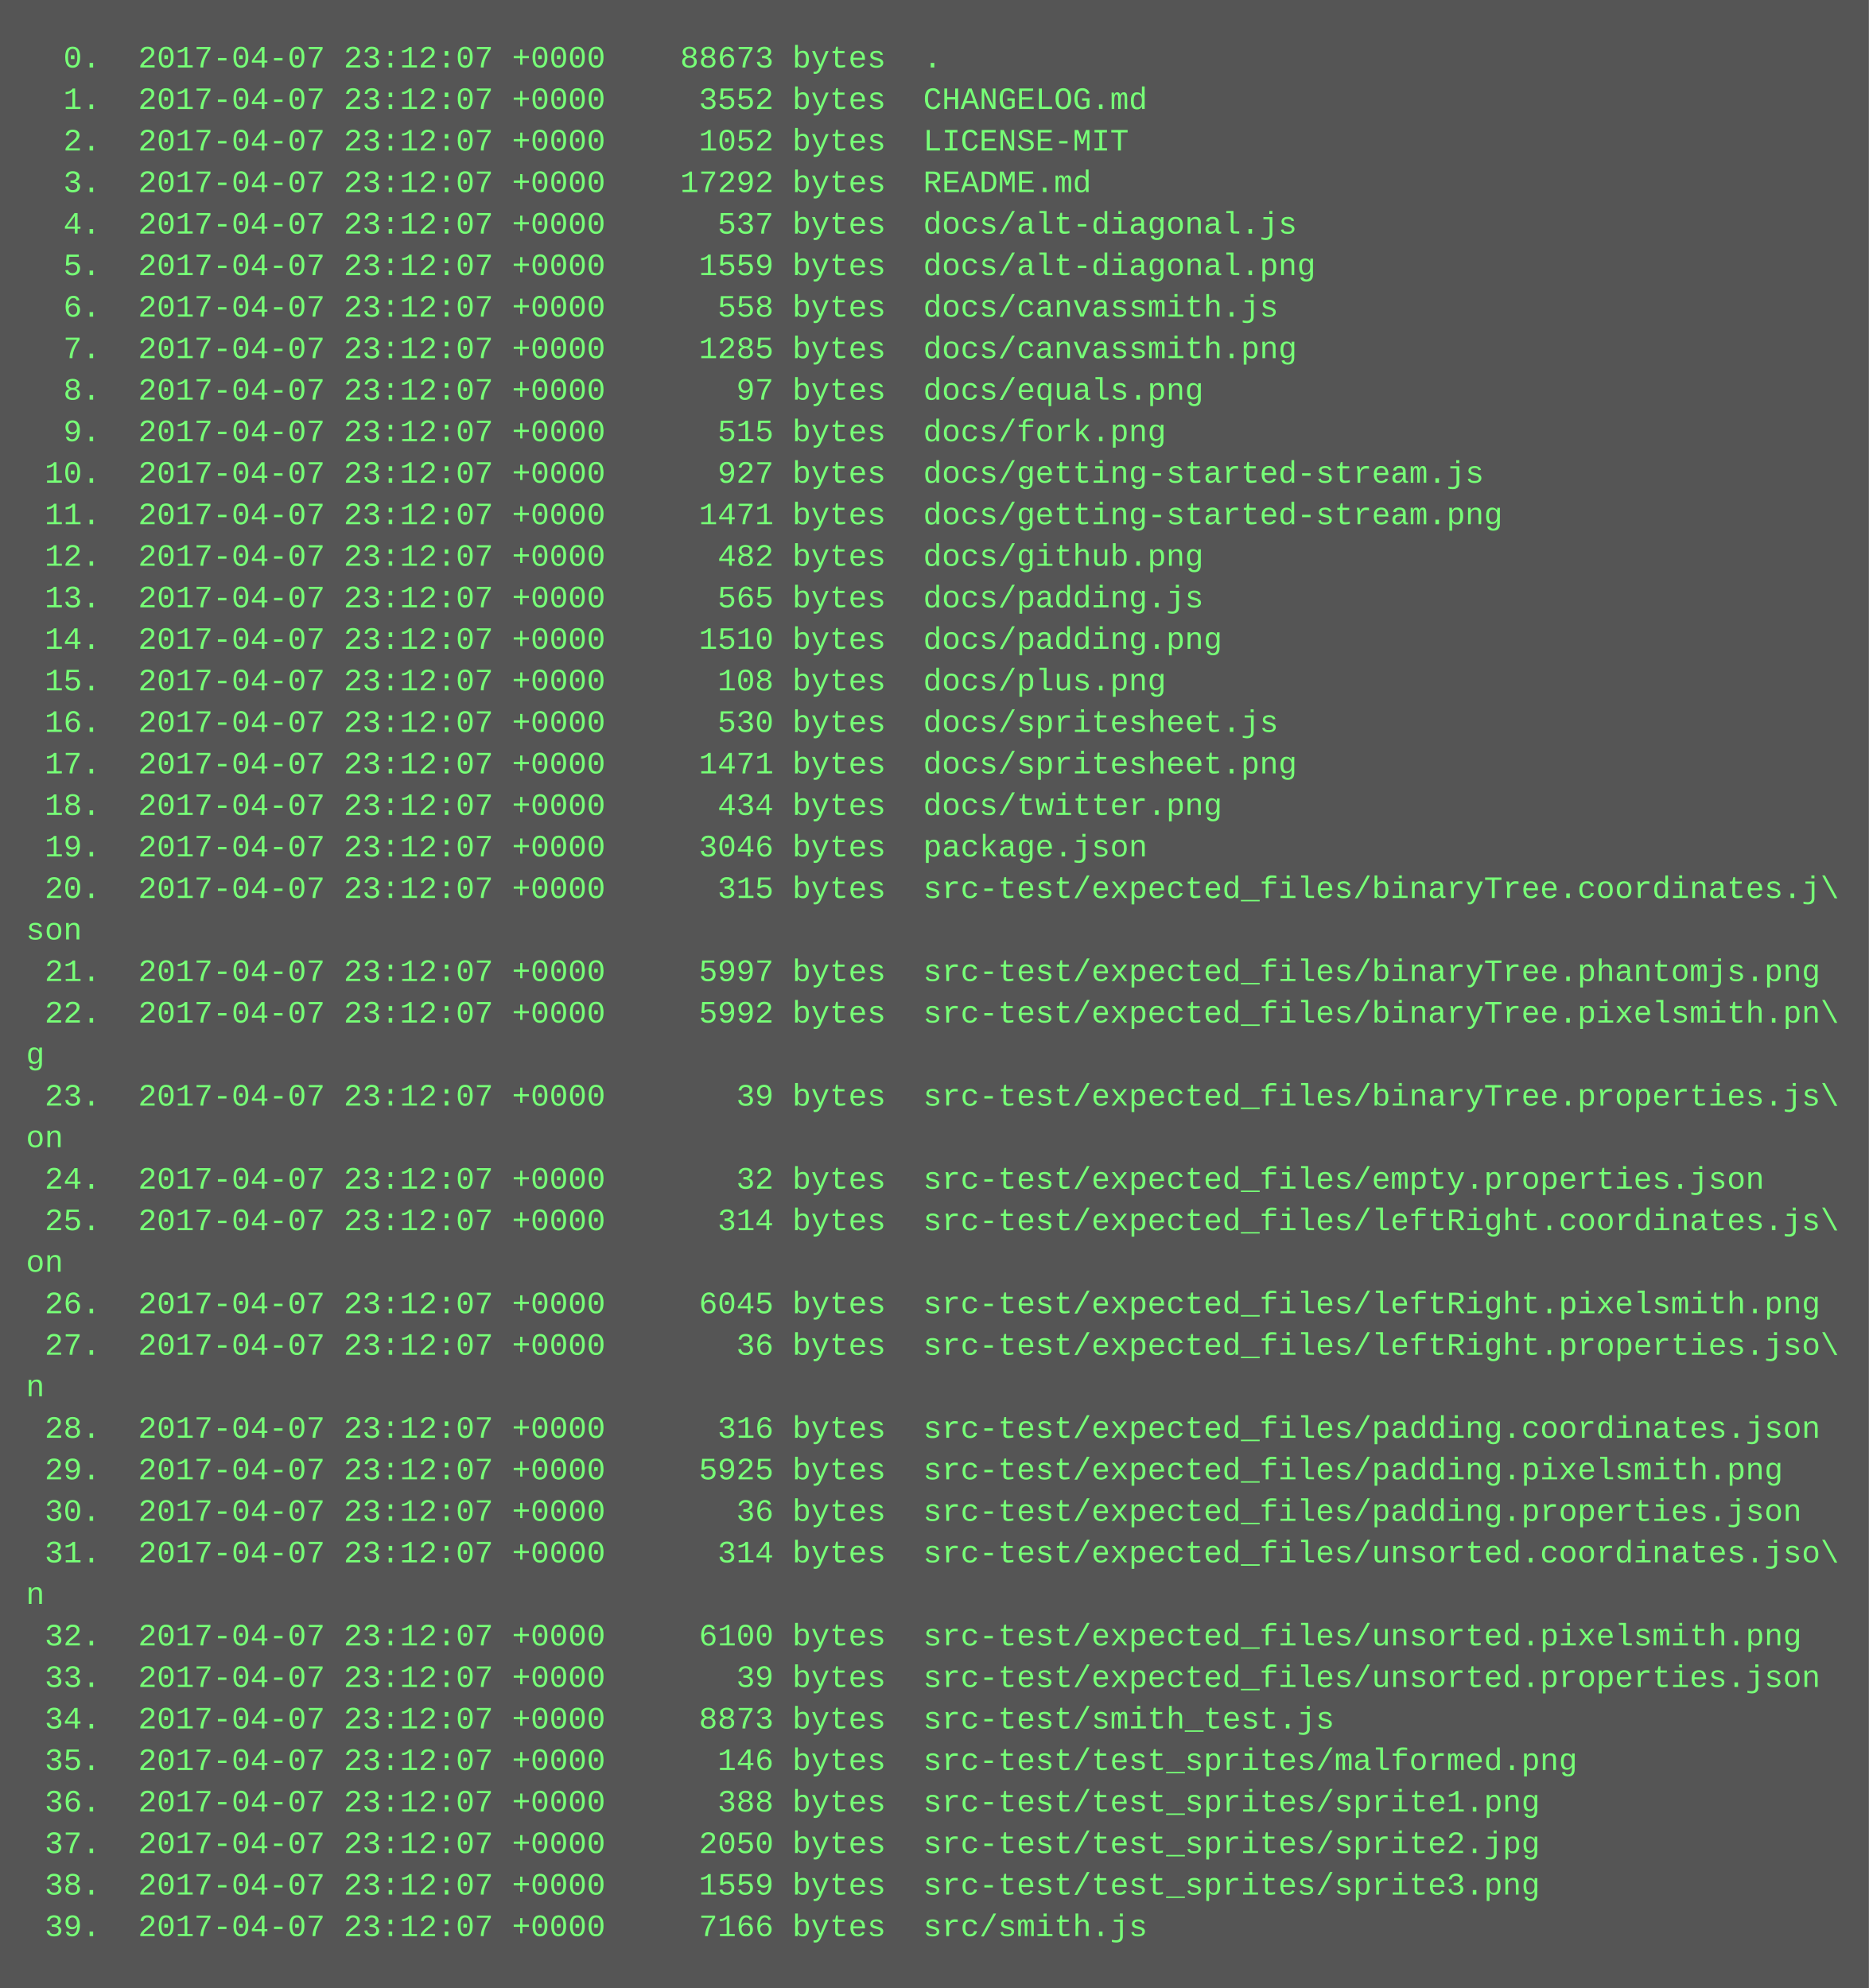
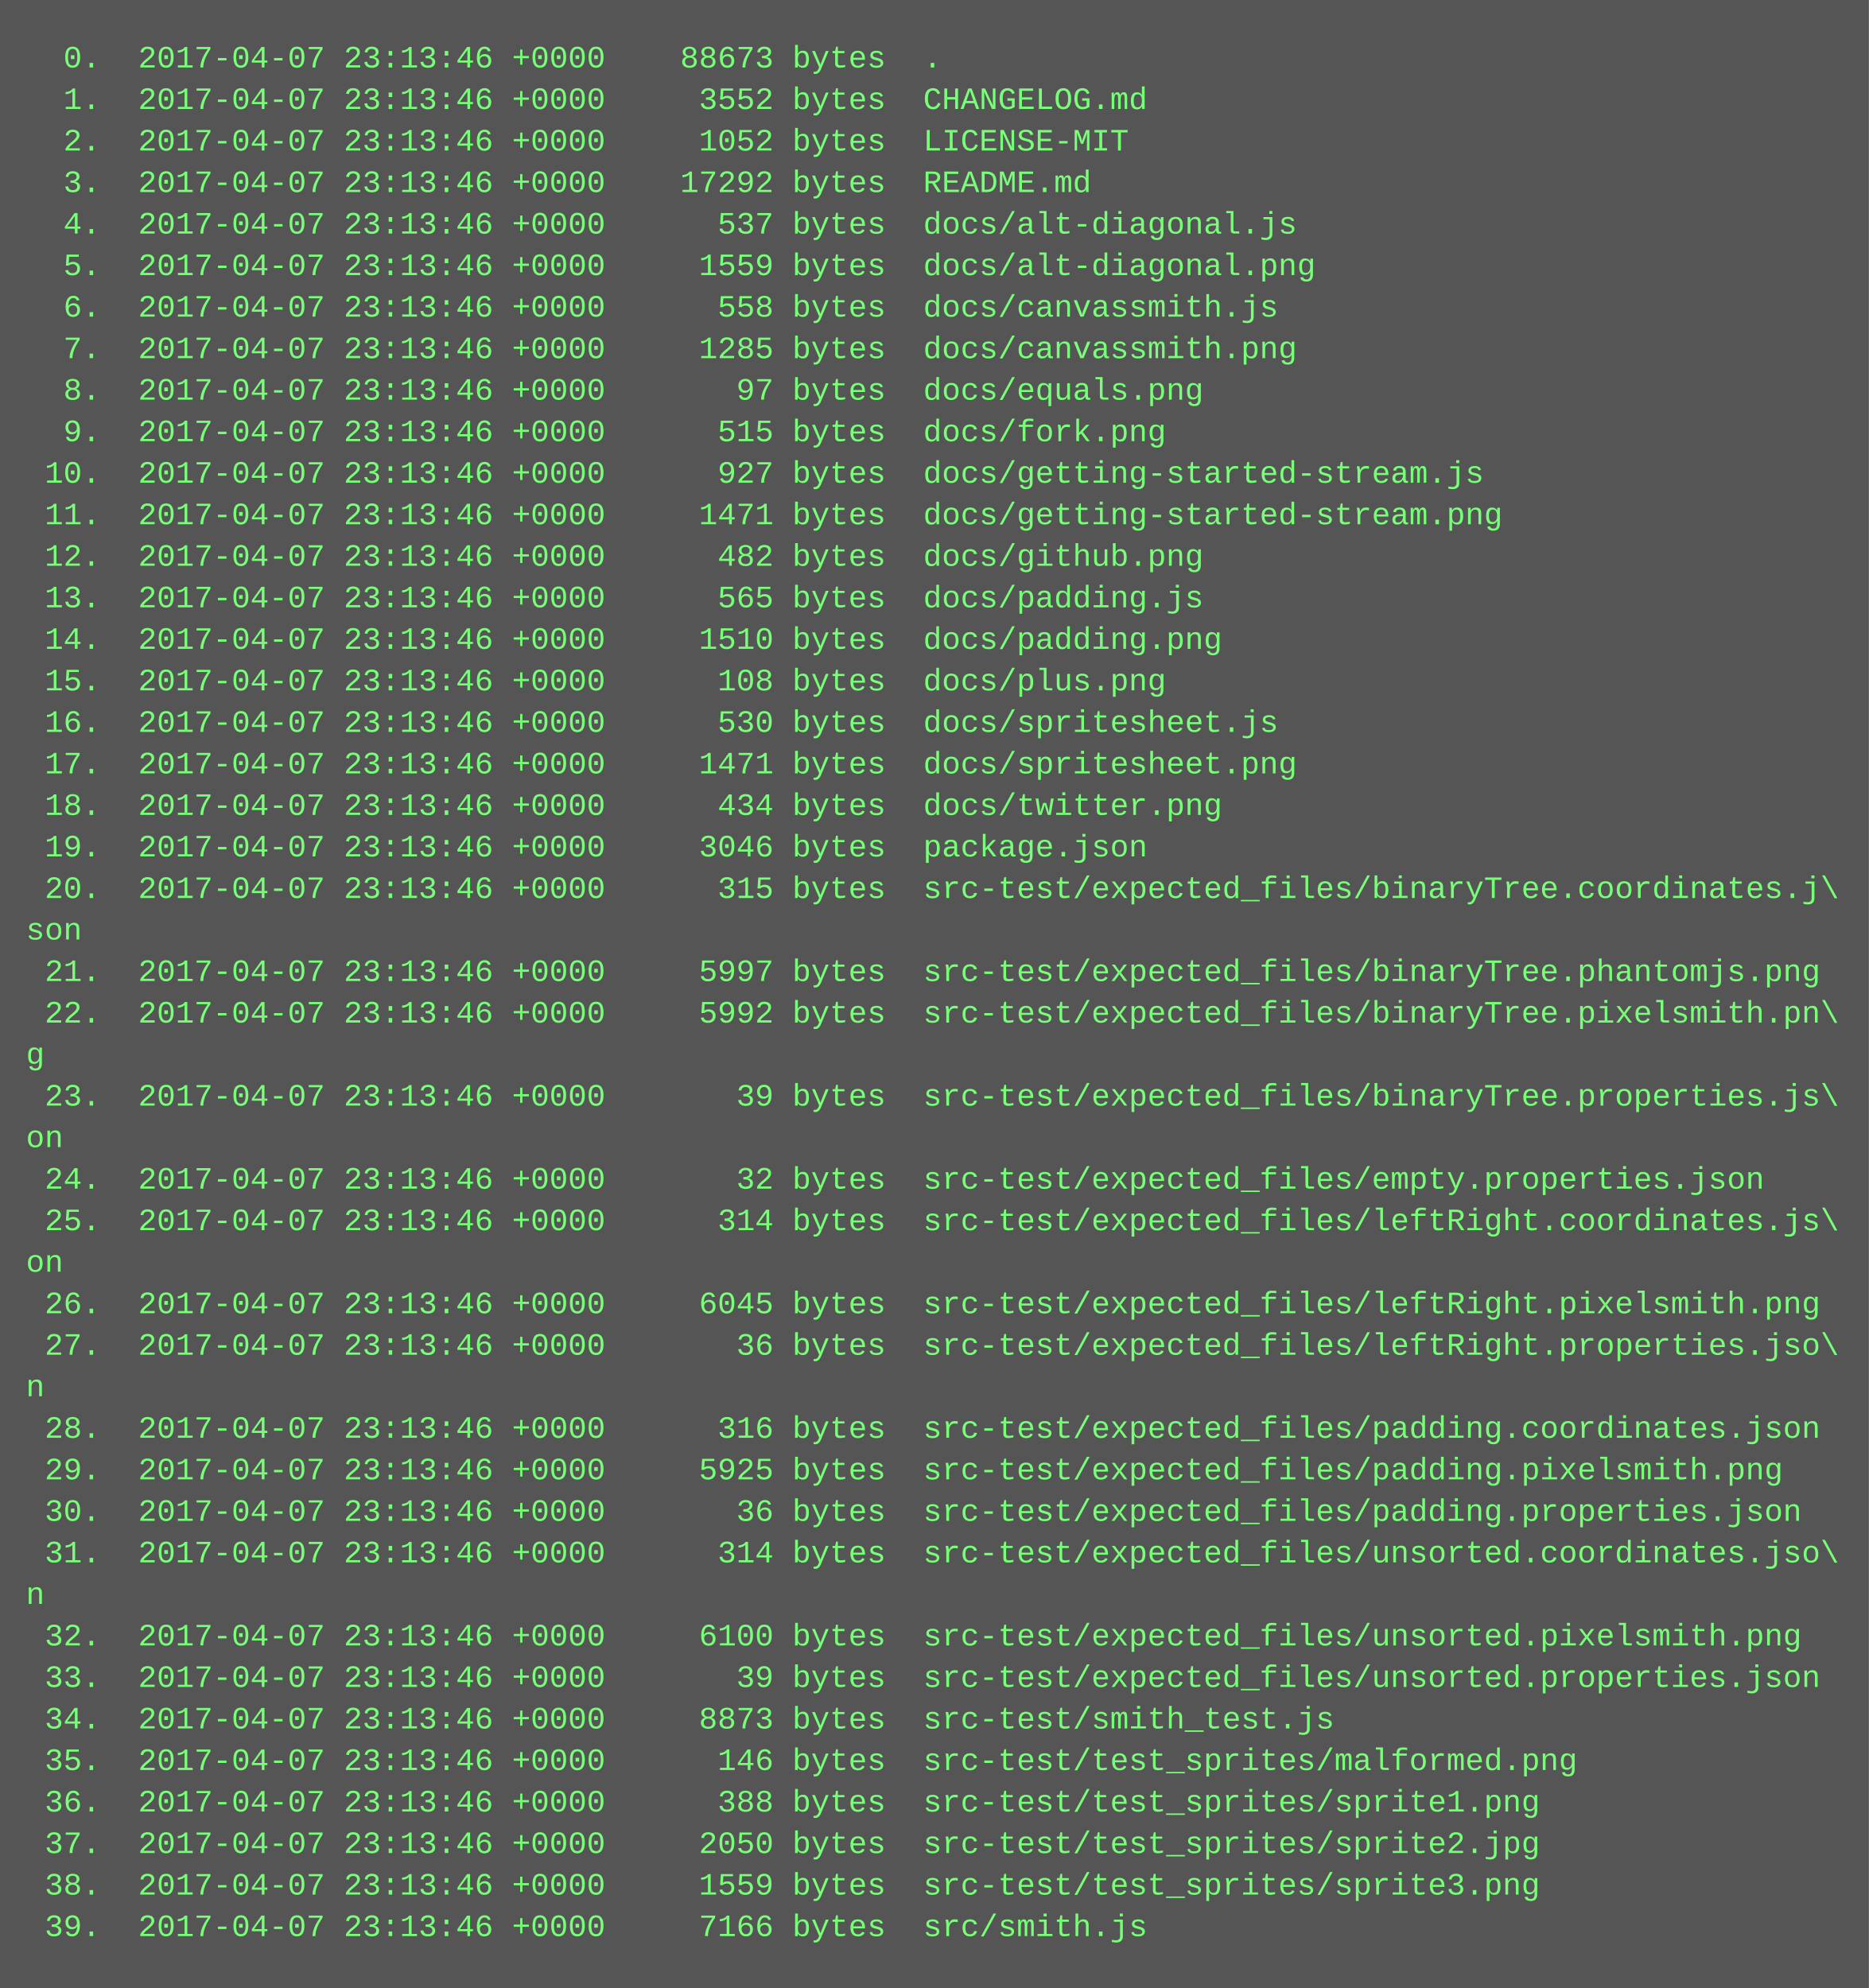
<svg xmlns="http://www.w3.org/2000/svg" height="766" width="720">
  <rect height="766" fill="#555" width="720" />
  <text fill="#7f7" font-family="Courier New" font-size="12" xml:space="preserve">
-     <tspan x="10" y="26">  0.  2017-04-07 23:12:07 +0000    88673 bytes  .</tspan>
-     <tspan x="10" y="42">  1.  2017-04-07 23:12:07 +0000     3552 bytes  CHANGELOG.md</tspan>
-     <tspan x="10" y="58">  2.  2017-04-07 23:12:07 +0000     1052 bytes  LICENSE-MIT</tspan>
-     <tspan x="10" y="74">  3.  2017-04-07 23:12:07 +0000    17292 bytes  README.md</tspan>
-     <tspan x="10" y="90">  4.  2017-04-07 23:12:07 +0000      537 bytes  docs/alt-diagonal.js</tspan>
-     <tspan x="10" y="106">  5.  2017-04-07 23:12:07 +0000     1559 bytes  docs/alt-diagonal.png</tspan>
-     <tspan x="10" y="122">  6.  2017-04-07 23:12:07 +0000      558 bytes  docs/canvassmith.js</tspan>
-     <tspan x="10" y="138">  7.  2017-04-07 23:12:07 +0000     1285 bytes  docs/canvassmith.png</tspan>
-     <tspan x="10" y="154">  8.  2017-04-07 23:12:07 +0000       97 bytes  docs/equals.png</tspan>
-     <tspan x="10" y="170">  9.  2017-04-07 23:12:07 +0000      515 bytes  docs/fork.png</tspan>
-     <tspan x="10" y="186"> 10.  2017-04-07 23:12:07 +0000      927 bytes  docs/getting-started-stream.js</tspan>
-     <tspan x="10" y="202"> 11.  2017-04-07 23:12:07 +0000     1471 bytes  docs/getting-started-stream.png</tspan>
-     <tspan x="10" y="218"> 12.  2017-04-07 23:12:07 +0000      482 bytes  docs/github.png</tspan>
-     <tspan x="10" y="234"> 13.  2017-04-07 23:12:07 +0000      565 bytes  docs/padding.js</tspan>
-     <tspan x="10" y="250"> 14.  2017-04-07 23:12:07 +0000     1510 bytes  docs/padding.png</tspan>
-     <tspan x="10" y="266"> 15.  2017-04-07 23:12:07 +0000      108 bytes  docs/plus.png</tspan>
-     <tspan x="10" y="282"> 16.  2017-04-07 23:12:07 +0000      530 bytes  docs/spritesheet.js</tspan>
-     <tspan x="10" y="298"> 17.  2017-04-07 23:12:07 +0000     1471 bytes  docs/spritesheet.png</tspan>
-     <tspan x="10" y="314"> 18.  2017-04-07 23:12:07 +0000      434 bytes  docs/twitter.png</tspan>
-     <tspan x="10" y="330"> 19.  2017-04-07 23:12:07 +0000     3046 bytes  package.json</tspan>
-     <tspan x="10" y="346"> 20.  2017-04-07 23:12:07 +0000      315 bytes  src-test/expected_files/binaryTree.coordinates.j\</tspan>
+     <tspan x="10" y="26">  0.  2017-04-07 23:13:46 +0000    88673 bytes  .</tspan>
+     <tspan x="10" y="42">  1.  2017-04-07 23:13:46 +0000     3552 bytes  CHANGELOG.md</tspan>
+     <tspan x="10" y="58">  2.  2017-04-07 23:13:46 +0000     1052 bytes  LICENSE-MIT</tspan>
+     <tspan x="10" y="74">  3.  2017-04-07 23:13:46 +0000    17292 bytes  README.md</tspan>
+     <tspan x="10" y="90">  4.  2017-04-07 23:13:46 +0000      537 bytes  docs/alt-diagonal.js</tspan>
+     <tspan x="10" y="106">  5.  2017-04-07 23:13:46 +0000     1559 bytes  docs/alt-diagonal.png</tspan>
+     <tspan x="10" y="122">  6.  2017-04-07 23:13:46 +0000      558 bytes  docs/canvassmith.js</tspan>
+     <tspan x="10" y="138">  7.  2017-04-07 23:13:46 +0000     1285 bytes  docs/canvassmith.png</tspan>
+     <tspan x="10" y="154">  8.  2017-04-07 23:13:46 +0000       97 bytes  docs/equals.png</tspan>
+     <tspan x="10" y="170">  9.  2017-04-07 23:13:46 +0000      515 bytes  docs/fork.png</tspan>
+     <tspan x="10" y="186"> 10.  2017-04-07 23:13:46 +0000      927 bytes  docs/getting-started-stream.js</tspan>
+     <tspan x="10" y="202"> 11.  2017-04-07 23:13:46 +0000     1471 bytes  docs/getting-started-stream.png</tspan>
+     <tspan x="10" y="218"> 12.  2017-04-07 23:13:46 +0000      482 bytes  docs/github.png</tspan>
+     <tspan x="10" y="234"> 13.  2017-04-07 23:13:46 +0000      565 bytes  docs/padding.js</tspan>
+     <tspan x="10" y="250"> 14.  2017-04-07 23:13:46 +0000     1510 bytes  docs/padding.png</tspan>
+     <tspan x="10" y="266"> 15.  2017-04-07 23:13:46 +0000      108 bytes  docs/plus.png</tspan>
+     <tspan x="10" y="282"> 16.  2017-04-07 23:13:46 +0000      530 bytes  docs/spritesheet.js</tspan>
+     <tspan x="10" y="298"> 17.  2017-04-07 23:13:46 +0000     1471 bytes  docs/spritesheet.png</tspan>
+     <tspan x="10" y="314"> 18.  2017-04-07 23:13:46 +0000      434 bytes  docs/twitter.png</tspan>
+     <tspan x="10" y="330"> 19.  2017-04-07 23:13:46 +0000     3046 bytes  package.json</tspan>
+     <tspan x="10" y="346"> 20.  2017-04-07 23:13:46 +0000      315 bytes  src-test/expected_files/binaryTree.coordinates.j\</tspan>
    <tspan x="10" y="362">son</tspan>
-     <tspan x="10" y="378"> 21.  2017-04-07 23:12:07 +0000     5997 bytes  src-test/expected_files/binaryTree.phantomjs.png</tspan>
-     <tspan x="10" y="394"> 22.  2017-04-07 23:12:07 +0000     5992 bytes  src-test/expected_files/binaryTree.pixelsmith.pn\</tspan>
+     <tspan x="10" y="378"> 21.  2017-04-07 23:13:46 +0000     5997 bytes  src-test/expected_files/binaryTree.phantomjs.png</tspan>
+     <tspan x="10" y="394"> 22.  2017-04-07 23:13:46 +0000     5992 bytes  src-test/expected_files/binaryTree.pixelsmith.pn\</tspan>
    <tspan x="10" y="410">g</tspan>
-     <tspan x="10" y="426"> 23.  2017-04-07 23:12:07 +0000       39 bytes  src-test/expected_files/binaryTree.properties.js\</tspan>
+     <tspan x="10" y="426"> 23.  2017-04-07 23:13:46 +0000       39 bytes  src-test/expected_files/binaryTree.properties.js\</tspan>
    <tspan x="10" y="442">on</tspan>
-     <tspan x="10" y="458"> 24.  2017-04-07 23:12:07 +0000       32 bytes  src-test/expected_files/empty.properties.json</tspan>
-     <tspan x="10" y="474"> 25.  2017-04-07 23:12:07 +0000      314 bytes  src-test/expected_files/leftRight.coordinates.js\</tspan>
+     <tspan x="10" y="458"> 24.  2017-04-07 23:13:46 +0000       32 bytes  src-test/expected_files/empty.properties.json</tspan>
+     <tspan x="10" y="474"> 25.  2017-04-07 23:13:46 +0000      314 bytes  src-test/expected_files/leftRight.coordinates.js\</tspan>
    <tspan x="10" y="490">on</tspan>
-     <tspan x="10" y="506"> 26.  2017-04-07 23:12:07 +0000     6045 bytes  src-test/expected_files/leftRight.pixelsmith.png</tspan>
-     <tspan x="10" y="522"> 27.  2017-04-07 23:12:07 +0000       36 bytes  src-test/expected_files/leftRight.properties.jso\</tspan>
+     <tspan x="10" y="506"> 26.  2017-04-07 23:13:46 +0000     6045 bytes  src-test/expected_files/leftRight.pixelsmith.png</tspan>
+     <tspan x="10" y="522"> 27.  2017-04-07 23:13:46 +0000       36 bytes  src-test/expected_files/leftRight.properties.jso\</tspan>
    <tspan x="10" y="538">n</tspan>
-     <tspan x="10" y="554"> 28.  2017-04-07 23:12:07 +0000      316 bytes  src-test/expected_files/padding.coordinates.json</tspan>
-     <tspan x="10" y="570"> 29.  2017-04-07 23:12:07 +0000     5925 bytes  src-test/expected_files/padding.pixelsmith.png</tspan>
-     <tspan x="10" y="586"> 30.  2017-04-07 23:12:07 +0000       36 bytes  src-test/expected_files/padding.properties.json</tspan>
-     <tspan x="10" y="602"> 31.  2017-04-07 23:12:07 +0000      314 bytes  src-test/expected_files/unsorted.coordinates.jso\</tspan>
+     <tspan x="10" y="554"> 28.  2017-04-07 23:13:46 +0000      316 bytes  src-test/expected_files/padding.coordinates.json</tspan>
+     <tspan x="10" y="570"> 29.  2017-04-07 23:13:46 +0000     5925 bytes  src-test/expected_files/padding.pixelsmith.png</tspan>
+     <tspan x="10" y="586"> 30.  2017-04-07 23:13:46 +0000       36 bytes  src-test/expected_files/padding.properties.json</tspan>
+     <tspan x="10" y="602"> 31.  2017-04-07 23:13:46 +0000      314 bytes  src-test/expected_files/unsorted.coordinates.jso\</tspan>
    <tspan x="10" y="618">n</tspan>
-     <tspan x="10" y="634"> 32.  2017-04-07 23:12:07 +0000     6100 bytes  src-test/expected_files/unsorted.pixelsmith.png</tspan>
-     <tspan x="10" y="650"> 33.  2017-04-07 23:12:07 +0000       39 bytes  src-test/expected_files/unsorted.properties.json</tspan>
-     <tspan x="10" y="666"> 34.  2017-04-07 23:12:07 +0000     8873 bytes  src-test/smith_test.js</tspan>
-     <tspan x="10" y="682"> 35.  2017-04-07 23:12:07 +0000      146 bytes  src-test/test_sprites/malformed.png</tspan>
-     <tspan x="10" y="698"> 36.  2017-04-07 23:12:07 +0000      388 bytes  src-test/test_sprites/sprite1.png</tspan>
-     <tspan x="10" y="714"> 37.  2017-04-07 23:12:07 +0000     2050 bytes  src-test/test_sprites/sprite2.jpg</tspan>
-     <tspan x="10" y="730"> 38.  2017-04-07 23:12:07 +0000     1559 bytes  src-test/test_sprites/sprite3.png</tspan>
-     <tspan x="10" y="746"> 39.  2017-04-07 23:12:07 +0000     7166 bytes  src/smith.js</tspan>
+     <tspan x="10" y="634"> 32.  2017-04-07 23:13:46 +0000     6100 bytes  src-test/expected_files/unsorted.pixelsmith.png</tspan>
+     <tspan x="10" y="650"> 33.  2017-04-07 23:13:46 +0000       39 bytes  src-test/expected_files/unsorted.properties.json</tspan>
+     <tspan x="10" y="666"> 34.  2017-04-07 23:13:46 +0000     8873 bytes  src-test/smith_test.js</tspan>
+     <tspan x="10" y="682"> 35.  2017-04-07 23:13:46 +0000      146 bytes  src-test/test_sprites/malformed.png</tspan>
+     <tspan x="10" y="698"> 36.  2017-04-07 23:13:46 +0000      388 bytes  src-test/test_sprites/sprite1.png</tspan>
+     <tspan x="10" y="714"> 37.  2017-04-07 23:13:46 +0000     2050 bytes  src-test/test_sprites/sprite2.jpg</tspan>
+     <tspan x="10" y="730"> 38.  2017-04-07 23:13:46 +0000     1559 bytes  src-test/test_sprites/sprite3.png</tspan>
+     <tspan x="10" y="746"> 39.  2017-04-07 23:13:46 +0000     7166 bytes  src/smith.js</tspan>
  </text>
</svg>
